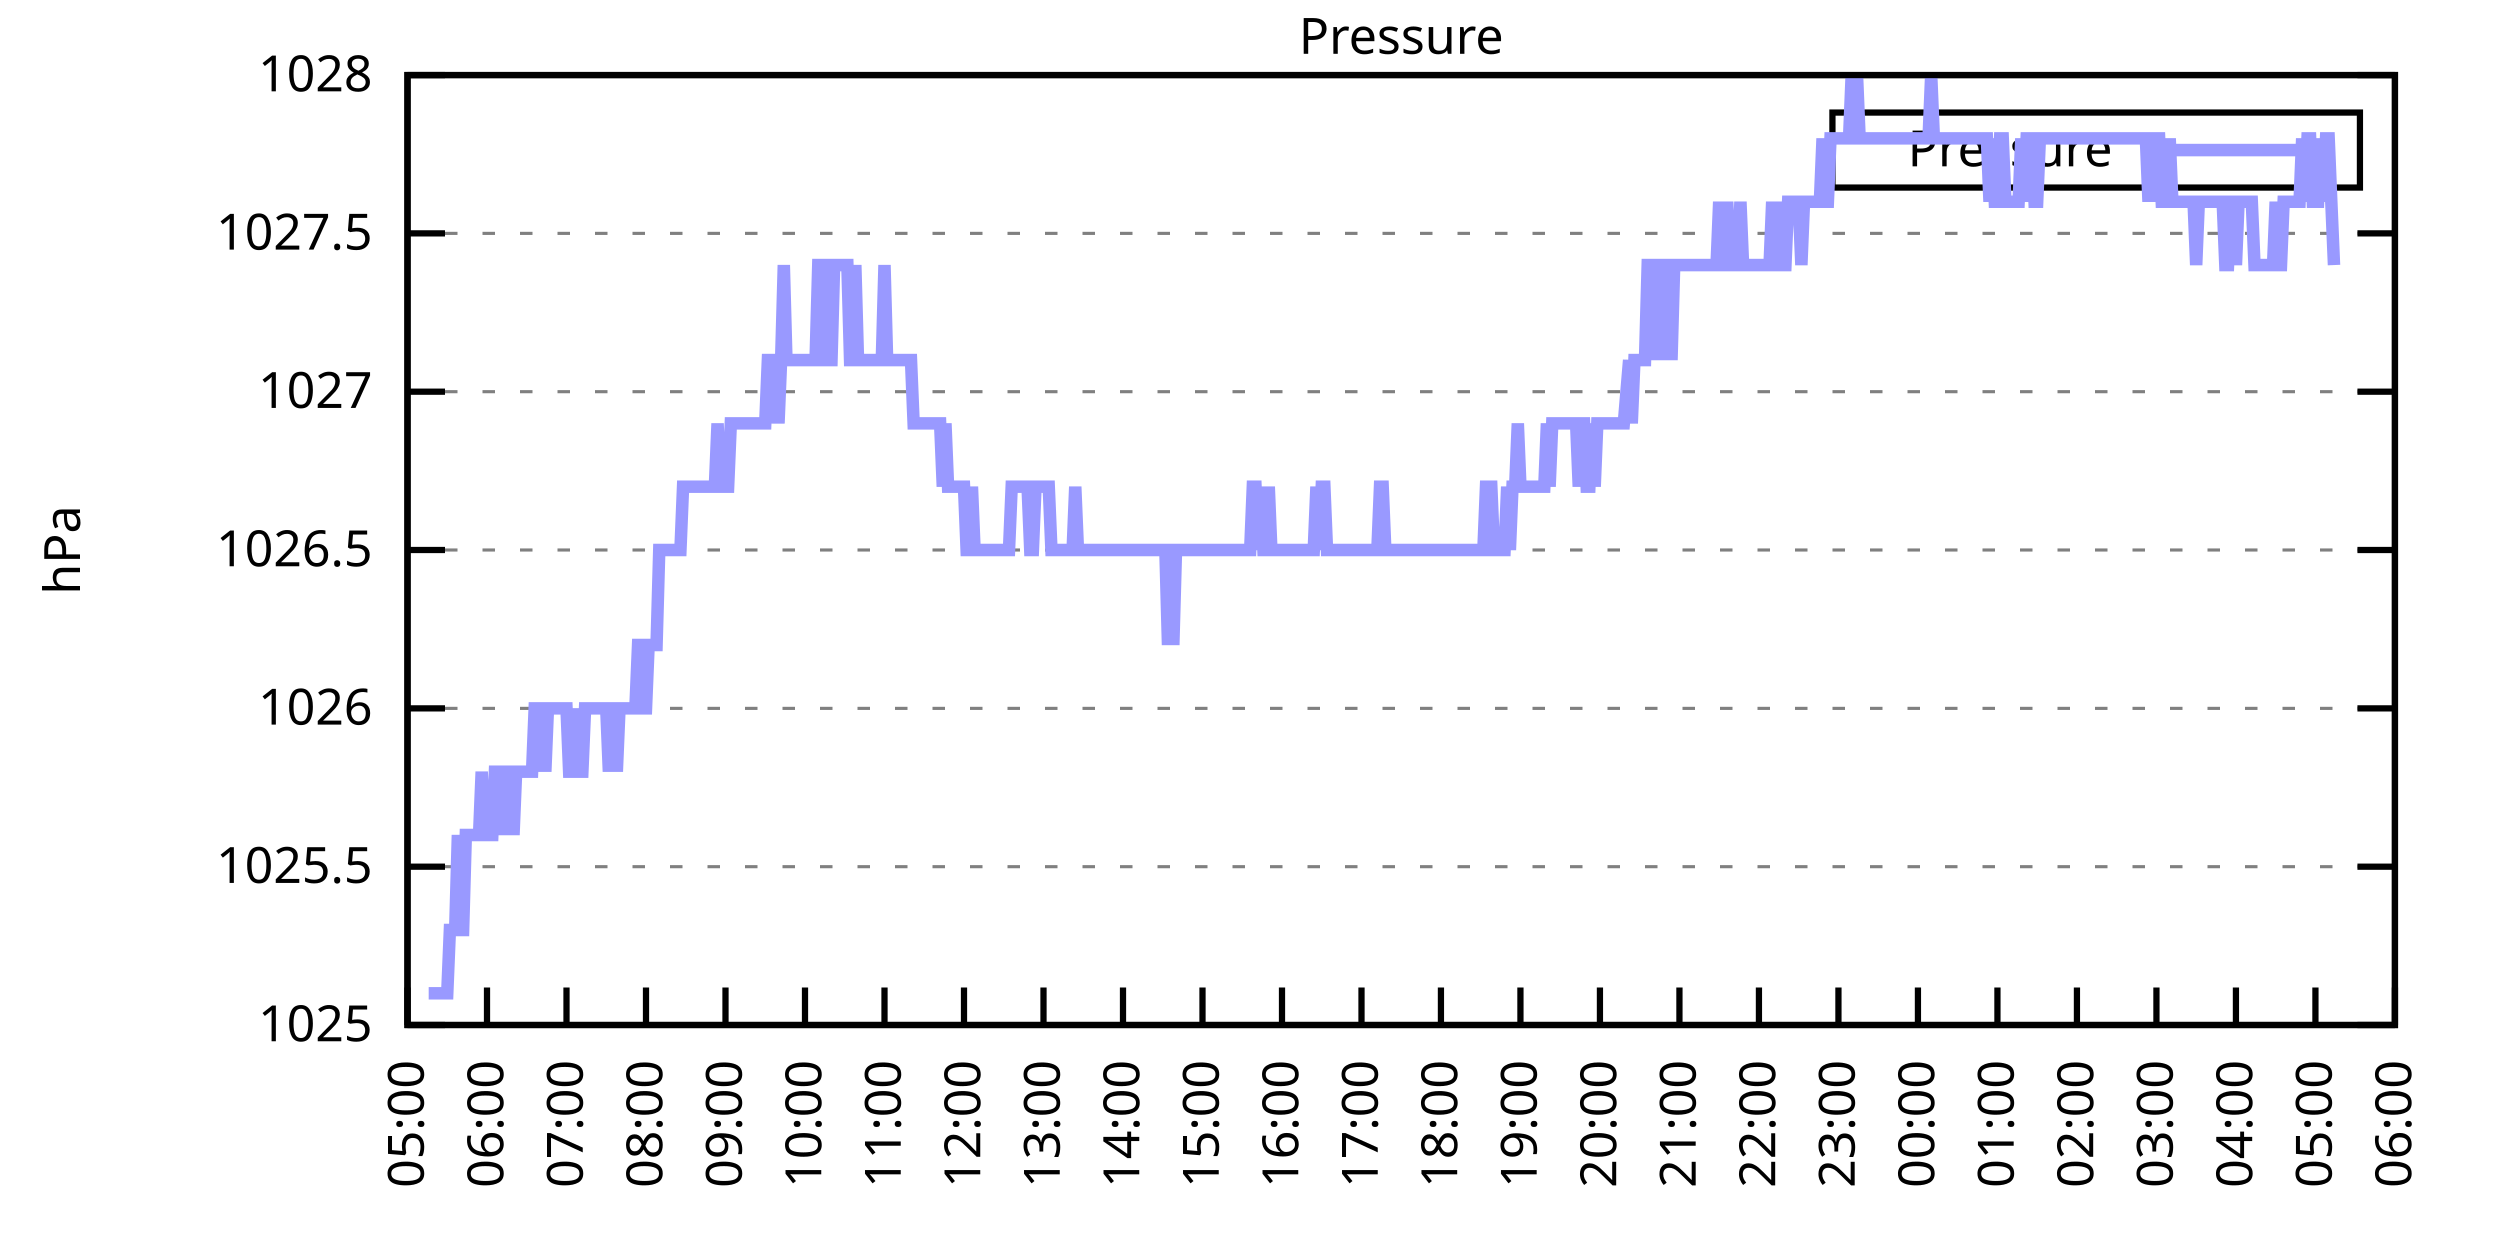
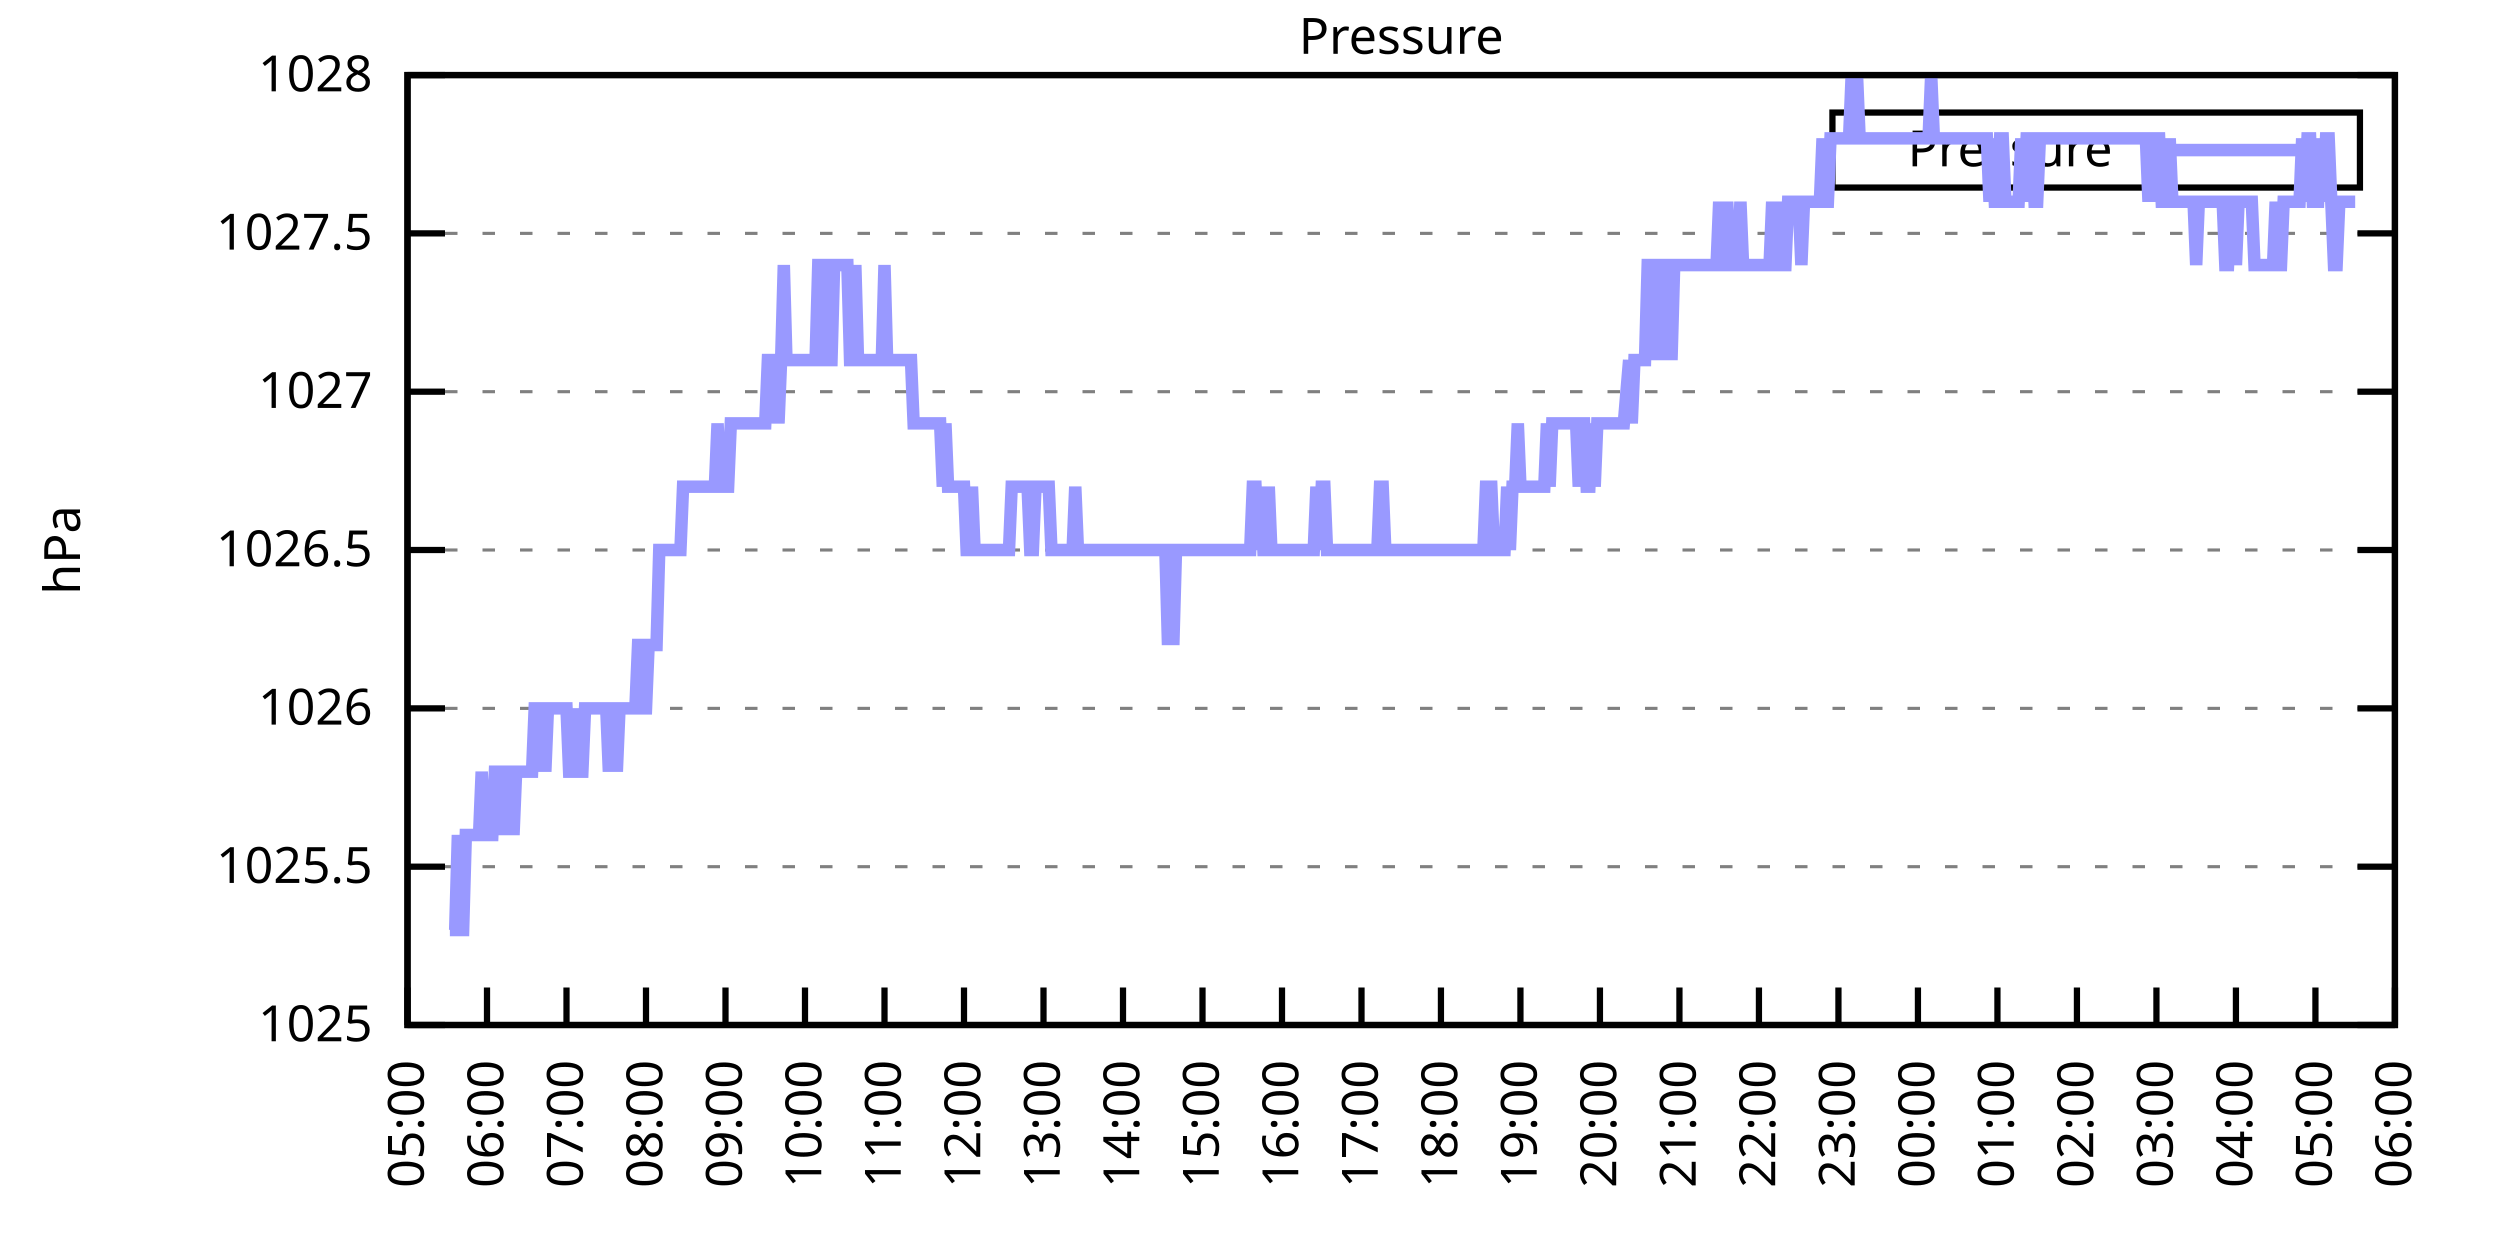
<svg xmlns="http://www.w3.org/2000/svg" xmlns:xlink="http://www.w3.org/1999/xlink" width="400" height="200" viewBox="0 0 400 200">
  <g id="gnuplot_canvas">
    <rect x="0" y="0" width="400" height="200" fill="none" />
    <defs>
      <circle id="gpDot" r="0.5" stroke-width="0.5" stroke="currentColor" />
      <path id="gpPt0" stroke-width="0.333" stroke="currentColor" d="M-1,0 h2 M0,-1 v2" />
      <path id="gpPt1" stroke-width="0.333" stroke="currentColor" d="M-1,-1 L1,1 M1,-1 L-1,1" />
      <path id="gpPt2" stroke-width="0.333" stroke="currentColor" d="M-1,0 L1,0 M0,-1 L0,1 M-1,-1 L1,1 M-1,1 L1,-1" />
      <rect id="gpPt3" stroke-width="0.333" stroke="currentColor" x="-1" y="-1" width="2" height="2" />
      <rect id="gpPt4" stroke-width="0.333" stroke="currentColor" fill="currentColor" x="-1" y="-1" width="2" height="2" />
      <circle id="gpPt5" stroke-width="0.333" stroke="currentColor" cx="0" cy="0" r="1" />
      <use xlink:href="#gpPt5" id="gpPt6" fill="currentColor" stroke="none" />
      <path id="gpPt7" stroke-width="0.333" stroke="currentColor" d="M0,-1.33 L-1.33,0.67 L1.33,0.67 z" />
      <use xlink:href="#gpPt7" id="gpPt8" fill="currentColor" stroke="none" />
      <use xlink:href="#gpPt7" id="gpPt9" stroke="currentColor" transform="rotate(180)" />
      <use xlink:href="#gpPt9" id="gpPt10" fill="currentColor" stroke="none" />
      <use xlink:href="#gpPt3" id="gpPt11" stroke="currentColor" transform="rotate(45)" />
      <use xlink:href="#gpPt11" id="gpPt12" fill="currentColor" stroke="none" />
      <path id="gpPt13" stroke-width="0.333" stroke="currentColor" d="M0,1.330 L1.265,0.411 L0.782,-1.067 L-0.782,-1.076 L-1.265,0.411 z" />
      <use xlink:href="#gpPt13" id="gpPt14" fill="currentColor" stroke="none" />
      <filter id="textbox" filterUnits="objectBoundingBox" x="0" y="0" height="1" width="1">
        <feFlood flood-color="white" flood-opacity="1" result="bgnd" />
        <feComposite in="SourceGraphic" in2="bgnd" operator="atop" />
      </filter>
      <filter id="greybox" filterUnits="objectBoundingBox" x="0" y="0" height="1" width="1">
        <feFlood flood-color="lightgrey" flood-opacity="1" result="grey" />
        <feComposite in="SourceGraphic" in2="grey" operator="atop" />
      </filter>
    </defs>
    <g fill="none" color="white" stroke="currentColor" stroke-width="1.00" stroke-linecap="butt" stroke-linejoin="miter">
</g>
    <g fill="none" color="black" stroke="currentColor" stroke-width="1.00" stroke-linecap="butt" stroke-linejoin="miter">
      <g stroke="none" shape-rendering="crispEdges">
        <polygon fill="rgb(255, 255, 255)" points="65.20,164.00 383.18,164.00 383.18,12.02 65.20,12.02 " />
      </g>
    </g>
    <g fill="none" color="black" stroke="currentColor" stroke-width="1.00" stroke-linecap="butt" stroke-linejoin="miter">
</g>
    <g fill="none" color="black" stroke="black" stroke-width="0.50" stroke-linecap="butt" stroke-linejoin="miter">
</g>
    <g fill="none" color="gray" stroke="currentColor" stroke-width="0.50" stroke-linecap="butt" stroke-linejoin="miter">
      <path stroke="gray" stroke-dasharray="2,4" class="gridline" d="M65.20,164.00 L383.19,164.00  " />
    </g>
    <g fill="none" color="gray" stroke="gray" stroke-width="1.00" stroke-linecap="butt" stroke-linejoin="miter">
</g>
    <g fill="none" color="black" stroke="currentColor" stroke-width="1.00" stroke-linecap="butt" stroke-linejoin="miter">
      <path stroke="black" d="M65.20,164.00 L71.20,164.00 M383.19,164.00 L377.19,164.00  " />
      <g transform="translate(59.60,166.60)" stroke="none" fill="black" font-family="Sans" font-size="8.00" text-anchor="end">
        <text>
          <tspan font-family="Sans"> 1025</tspan>
        </text>
      </g>
    </g>
    <g fill="none" color="black" stroke="currentColor" stroke-width="1.00" stroke-linecap="butt" stroke-linejoin="miter">
</g>
    <g fill="none" color="black" stroke="black" stroke-width="0.50" stroke-linecap="butt" stroke-linejoin="miter">
</g>
    <g fill="none" color="gray" stroke="currentColor" stroke-width="0.50" stroke-linecap="butt" stroke-linejoin="miter">
      <path stroke="gray" stroke-dasharray="2,4" class="gridline" d="M65.20,138.67 L383.19,138.67  " />
    </g>
    <g fill="none" color="gray" stroke="gray" stroke-width="1.00" stroke-linecap="butt" stroke-linejoin="miter">
</g>
    <g fill="none" color="black" stroke="currentColor" stroke-width="1.00" stroke-linecap="butt" stroke-linejoin="miter">
      <path stroke="black" d="M65.20,138.67 L71.20,138.67 M383.19,138.67 L377.19,138.67  " />
      <g transform="translate(59.60,141.27)" stroke="none" fill="black" font-family="Sans" font-size="8.00" text-anchor="end">
        <text>
          <tspan font-family="Sans"> 1025.5</tspan>
        </text>
      </g>
    </g>
    <g fill="none" color="black" stroke="currentColor" stroke-width="1.00" stroke-linecap="butt" stroke-linejoin="miter">
</g>
    <g fill="none" color="black" stroke="black" stroke-width="0.50" stroke-linecap="butt" stroke-linejoin="miter">
</g>
    <g fill="none" color="gray" stroke="currentColor" stroke-width="0.50" stroke-linecap="butt" stroke-linejoin="miter">
      <path stroke="gray" stroke-dasharray="2,4" class="gridline" d="M65.20,113.34 L383.19,113.34  " />
    </g>
    <g fill="none" color="gray" stroke="gray" stroke-width="1.00" stroke-linecap="butt" stroke-linejoin="miter">
</g>
    <g fill="none" color="black" stroke="currentColor" stroke-width="1.00" stroke-linecap="butt" stroke-linejoin="miter">
      <path stroke="black" d="M65.20,113.34 L71.20,113.34 M383.19,113.34 L377.19,113.34  " />
      <g transform="translate(59.60,115.94)" stroke="none" fill="black" font-family="Sans" font-size="8.00" text-anchor="end">
        <text>
          <tspan font-family="Sans"> 1026</tspan>
        </text>
      </g>
    </g>
    <g fill="none" color="black" stroke="currentColor" stroke-width="1.00" stroke-linecap="butt" stroke-linejoin="miter">
</g>
    <g fill="none" color="black" stroke="black" stroke-width="0.50" stroke-linecap="butt" stroke-linejoin="miter">
</g>
    <g fill="none" color="gray" stroke="currentColor" stroke-width="0.50" stroke-linecap="butt" stroke-linejoin="miter">
      <path stroke="gray" stroke-dasharray="2,4" class="gridline" d="M65.20,88.00 L383.19,88.00  " />
    </g>
    <g fill="none" color="gray" stroke="gray" stroke-width="1.00" stroke-linecap="butt" stroke-linejoin="miter">
</g>
    <g fill="none" color="black" stroke="currentColor" stroke-width="1.00" stroke-linecap="butt" stroke-linejoin="miter">
      <path stroke="black" d="M65.20,88.00 L71.20,88.00 M383.19,88.00 L377.19,88.00  " />
      <g transform="translate(59.60,90.60)" stroke="none" fill="black" font-family="Sans" font-size="8.00" text-anchor="end">
        <text>
          <tspan font-family="Sans"> 1026.5</tspan>
        </text>
      </g>
    </g>
    <g fill="none" color="black" stroke="currentColor" stroke-width="1.00" stroke-linecap="butt" stroke-linejoin="miter">
</g>
    <g fill="none" color="black" stroke="black" stroke-width="0.50" stroke-linecap="butt" stroke-linejoin="miter">
</g>
    <g fill="none" color="gray" stroke="currentColor" stroke-width="0.50" stroke-linecap="butt" stroke-linejoin="miter">
      <path stroke="gray" stroke-dasharray="2,4" class="gridline" d="M65.20,62.67 L383.19,62.67  " />
    </g>
    <g fill="none" color="gray" stroke="gray" stroke-width="1.00" stroke-linecap="butt" stroke-linejoin="miter">
</g>
    <g fill="none" color="black" stroke="currentColor" stroke-width="1.00" stroke-linecap="butt" stroke-linejoin="miter">
      <path stroke="black" d="M65.20,62.67 L71.20,62.67 M383.19,62.67 L377.19,62.67  " />
      <g transform="translate(59.60,65.27)" stroke="none" fill="black" font-family="Sans" font-size="8.00" text-anchor="end">
        <text>
          <tspan font-family="Sans"> 1027</tspan>
        </text>
      </g>
    </g>
    <g fill="none" color="black" stroke="currentColor" stroke-width="1.00" stroke-linecap="butt" stroke-linejoin="miter">
</g>
    <g fill="none" color="black" stroke="black" stroke-width="0.50" stroke-linecap="butt" stroke-linejoin="miter">
</g>
    <g fill="none" color="gray" stroke="currentColor" stroke-width="0.50" stroke-linecap="butt" stroke-linejoin="miter">
      <path stroke="gray" stroke-dasharray="2,4" class="gridline" d="M65.20,37.34 L383.19,37.34  " />
    </g>
    <g fill="none" color="gray" stroke="gray" stroke-width="1.00" stroke-linecap="butt" stroke-linejoin="miter">
</g>
    <g fill="none" color="black" stroke="currentColor" stroke-width="1.00" stroke-linecap="butt" stroke-linejoin="miter">
      <path stroke="black" d="M65.20,37.34 L71.20,37.34 M383.19,37.34 L377.19,37.34  " />
      <g transform="translate(59.60,39.94)" stroke="none" fill="black" font-family="Sans" font-size="8.00" text-anchor="end">
        <text>
          <tspan font-family="Sans"> 1027.5</tspan>
        </text>
      </g>
    </g>
    <g fill="none" color="black" stroke="currentColor" stroke-width="1.00" stroke-linecap="butt" stroke-linejoin="miter">
</g>
    <g fill="none" color="black" stroke="black" stroke-width="0.50" stroke-linecap="butt" stroke-linejoin="miter">
</g>
    <g fill="none" color="gray" stroke="currentColor" stroke-width="0.50" stroke-linecap="butt" stroke-linejoin="miter">
      <path stroke="gray" stroke-dasharray="2,4" class="gridline" d="M65.20,12.01 L383.19,12.01  " />
    </g>
    <g fill="none" color="gray" stroke="gray" stroke-width="1.00" stroke-linecap="butt" stroke-linejoin="miter">
</g>
    <g fill="none" color="black" stroke="currentColor" stroke-width="1.00" stroke-linecap="butt" stroke-linejoin="miter">
      <path stroke="black" d="M65.20,12.01 L71.20,12.01 M383.19,12.01 L377.19,12.01  " />
      <g transform="translate(59.60,14.61)" stroke="none" fill="black" font-family="Sans" font-size="8.00" text-anchor="end">
        <text>
          <tspan font-family="Sans"> 1028</tspan>
        </text>
      </g>
    </g>
    <g fill="none" color="black" stroke="currentColor" stroke-width="1.00" stroke-linecap="butt" stroke-linejoin="miter">
      <path stroke="black" d="M65.20,164.00 L65.20,158.00  " />
      <g transform="translate(67.80,169.60) rotate(270.00)" stroke="none" fill="black" font-family="Sans" font-size="8.00" text-anchor="end">
        <text>
          <tspan font-family="Sans">05:00</tspan>
        </text>
      </g>
    </g>
    <g fill="none" color="black" stroke="currentColor" stroke-width="1.00" stroke-linecap="butt" stroke-linejoin="miter">
      <path stroke="black" d="M77.92,164.00 L77.92,158.00  " />
      <g transform="translate(80.52,169.60) rotate(270.00)" stroke="none" fill="black" font-family="Sans" font-size="8.00" text-anchor="end">
        <text>
          <tspan font-family="Sans">06:00</tspan>
        </text>
      </g>
    </g>
    <g fill="none" color="black" stroke="currentColor" stroke-width="1.00" stroke-linecap="butt" stroke-linejoin="miter">
      <path stroke="black" d="M90.64,164.00 L90.64,158.00  " />
      <g transform="translate(93.24,169.60) rotate(270.00)" stroke="none" fill="black" font-family="Sans" font-size="8.00" text-anchor="end">
        <text>
          <tspan font-family="Sans">07:00</tspan>
        </text>
      </g>
    </g>
    <g fill="none" color="black" stroke="currentColor" stroke-width="1.00" stroke-linecap="butt" stroke-linejoin="miter">
      <path stroke="black" d="M103.36,164.00 L103.36,158.00  " />
      <g transform="translate(105.96,169.60) rotate(270.00)" stroke="none" fill="black" font-family="Sans" font-size="8.00" text-anchor="end">
        <text>
          <tspan font-family="Sans">08:00</tspan>
        </text>
      </g>
    </g>
    <g fill="none" color="black" stroke="currentColor" stroke-width="1.00" stroke-linecap="butt" stroke-linejoin="miter">
      <path stroke="black" d="M116.08,164.00 L116.08,158.00  " />
      <g transform="translate(118.68,169.60) rotate(270.00)" stroke="none" fill="black" font-family="Sans" font-size="8.00" text-anchor="end">
        <text>
          <tspan font-family="Sans">09:00</tspan>
        </text>
      </g>
    </g>
    <g fill="none" color="black" stroke="currentColor" stroke-width="1.00" stroke-linecap="butt" stroke-linejoin="miter">
      <path stroke="black" d="M128.80,164.00 L128.80,158.00  " />
      <g transform="translate(131.40,169.60) rotate(270.00)" stroke="none" fill="black" font-family="Sans" font-size="8.00" text-anchor="end">
        <text>
          <tspan font-family="Sans">10:00</tspan>
        </text>
      </g>
    </g>
    <g fill="none" color="black" stroke="currentColor" stroke-width="1.00" stroke-linecap="butt" stroke-linejoin="miter">
      <path stroke="black" d="M141.52,164.00 L141.52,158.00  " />
      <g transform="translate(144.12,169.60) rotate(270.00)" stroke="none" fill="black" font-family="Sans" font-size="8.00" text-anchor="end">
        <text>
          <tspan font-family="Sans">11:00</tspan>
        </text>
      </g>
    </g>
    <g fill="none" color="black" stroke="currentColor" stroke-width="1.00" stroke-linecap="butt" stroke-linejoin="miter">
      <path stroke="black" d="M154.24,164.00 L154.24,158.00  " />
      <g transform="translate(156.84,169.60) rotate(270.00)" stroke="none" fill="black" font-family="Sans" font-size="8.00" text-anchor="end">
        <text>
          <tspan font-family="Sans">12:00</tspan>
        </text>
      </g>
    </g>
    <g fill="none" color="black" stroke="currentColor" stroke-width="1.00" stroke-linecap="butt" stroke-linejoin="miter">
      <path stroke="black" d="M166.96,164.00 L166.96,158.00  " />
      <g transform="translate(169.56,169.60) rotate(270.00)" stroke="none" fill="black" font-family="Sans" font-size="8.00" text-anchor="end">
        <text>
          <tspan font-family="Sans">13:00</tspan>
        </text>
      </g>
    </g>
    <g fill="none" color="black" stroke="currentColor" stroke-width="1.00" stroke-linecap="butt" stroke-linejoin="miter">
      <path stroke="black" d="M179.68,164.00 L179.68,158.00  " />
      <g transform="translate(182.28,169.60) rotate(270.00)" stroke="none" fill="black" font-family="Sans" font-size="8.00" text-anchor="end">
        <text>
          <tspan font-family="Sans">14:00</tspan>
        </text>
      </g>
    </g>
    <g fill="none" color="black" stroke="currentColor" stroke-width="1.00" stroke-linecap="butt" stroke-linejoin="miter">
      <path stroke="black" d="M192.40,164.00 L192.40,158.00  " />
      <g transform="translate(195.00,169.60) rotate(270.00)" stroke="none" fill="black" font-family="Sans" font-size="8.00" text-anchor="end">
        <text>
          <tspan font-family="Sans">15:00</tspan>
        </text>
      </g>
    </g>
    <g fill="none" color="black" stroke="currentColor" stroke-width="1.00" stroke-linecap="butt" stroke-linejoin="miter">
      <path stroke="black" d="M205.12,164.00 L205.12,158.00  " />
      <g transform="translate(207.72,169.60) rotate(270.00)" stroke="none" fill="black" font-family="Sans" font-size="8.00" text-anchor="end">
        <text>
          <tspan font-family="Sans">16:00</tspan>
        </text>
      </g>
    </g>
    <g fill="none" color="black" stroke="currentColor" stroke-width="1.00" stroke-linecap="butt" stroke-linejoin="miter">
      <path stroke="black" d="M217.84,164.00 L217.84,158.00  " />
      <g transform="translate(220.44,169.60) rotate(270.00)" stroke="none" fill="black" font-family="Sans" font-size="8.00" text-anchor="end">
        <text>
          <tspan font-family="Sans">17:00</tspan>
        </text>
      </g>
    </g>
    <g fill="none" color="black" stroke="currentColor" stroke-width="1.00" stroke-linecap="butt" stroke-linejoin="miter">
      <path stroke="black" d="M230.55,164.00 L230.55,158.00  " />
      <g transform="translate(233.15,169.60) rotate(270.00)" stroke="none" fill="black" font-family="Sans" font-size="8.00" text-anchor="end">
        <text>
          <tspan font-family="Sans">18:00</tspan>
        </text>
      </g>
    </g>
    <g fill="none" color="black" stroke="currentColor" stroke-width="1.00" stroke-linecap="butt" stroke-linejoin="miter">
      <path stroke="black" d="M243.27,164.00 L243.27,158.00  " />
      <g transform="translate(245.87,169.60) rotate(270.00)" stroke="none" fill="black" font-family="Sans" font-size="8.00" text-anchor="end">
        <text>
          <tspan font-family="Sans">19:00</tspan>
        </text>
      </g>
    </g>
    <g fill="none" color="black" stroke="currentColor" stroke-width="1.00" stroke-linecap="butt" stroke-linejoin="miter">
      <path stroke="black" d="M255.99,164.00 L255.99,158.00  " />
      <g transform="translate(258.59,169.60) rotate(270.00)" stroke="none" fill="black" font-family="Sans" font-size="8.00" text-anchor="end">
        <text>
          <tspan font-family="Sans">20:00</tspan>
        </text>
      </g>
    </g>
    <g fill="none" color="black" stroke="currentColor" stroke-width="1.00" stroke-linecap="butt" stroke-linejoin="miter">
      <path stroke="black" d="M268.71,164.00 L268.71,158.00  " />
      <g transform="translate(271.31,169.60) rotate(270.00)" stroke="none" fill="black" font-family="Sans" font-size="8.00" text-anchor="end">
        <text>
          <tspan font-family="Sans">21:00</tspan>
        </text>
      </g>
    </g>
    <g fill="none" color="black" stroke="currentColor" stroke-width="1.00" stroke-linecap="butt" stroke-linejoin="miter">
      <path stroke="black" d="M281.43,164.00 L281.43,158.00  " />
      <g transform="translate(284.03,169.60) rotate(270.00)" stroke="none" fill="black" font-family="Sans" font-size="8.00" text-anchor="end">
        <text>
          <tspan font-family="Sans">22:00</tspan>
        </text>
      </g>
    </g>
    <g fill="none" color="black" stroke="currentColor" stroke-width="1.00" stroke-linecap="butt" stroke-linejoin="miter">
      <path stroke="black" d="M294.15,164.00 L294.15,158.00  " />
      <g transform="translate(296.75,169.60) rotate(270.00)" stroke="none" fill="black" font-family="Sans" font-size="8.00" text-anchor="end">
        <text>
          <tspan font-family="Sans">23:00</tspan>
        </text>
      </g>
    </g>
    <g fill="none" color="black" stroke="currentColor" stroke-width="1.00" stroke-linecap="butt" stroke-linejoin="miter">
      <path stroke="black" d="M306.87,164.00 L306.87,158.00  " />
      <g transform="translate(309.47,169.60) rotate(270.00)" stroke="none" fill="black" font-family="Sans" font-size="8.00" text-anchor="end">
        <text>
          <tspan font-family="Sans">00:00</tspan>
        </text>
      </g>
    </g>
    <g fill="none" color="black" stroke="currentColor" stroke-width="1.00" stroke-linecap="butt" stroke-linejoin="miter">
      <path stroke="black" d="M319.59,164.00 L319.59,158.00  " />
      <g transform="translate(322.19,169.60) rotate(270.00)" stroke="none" fill="black" font-family="Sans" font-size="8.00" text-anchor="end">
        <text>
          <tspan font-family="Sans">01:00</tspan>
        </text>
      </g>
    </g>
    <g fill="none" color="black" stroke="currentColor" stroke-width="1.00" stroke-linecap="butt" stroke-linejoin="miter">
      <path stroke="black" d="M332.31,164.00 L332.31,158.00  " />
      <g transform="translate(334.91,169.60) rotate(270.00)" stroke="none" fill="black" font-family="Sans" font-size="8.00" text-anchor="end">
        <text>
          <tspan font-family="Sans">02:00</tspan>
        </text>
      </g>
    </g>
    <g fill="none" color="black" stroke="currentColor" stroke-width="1.00" stroke-linecap="butt" stroke-linejoin="miter">
      <path stroke="black" d="M345.03,164.00 L345.03,158.00  " />
      <g transform="translate(347.63,169.60) rotate(270.00)" stroke="none" fill="black" font-family="Sans" font-size="8.00" text-anchor="end">
        <text>
          <tspan font-family="Sans">03:00</tspan>
        </text>
      </g>
    </g>
    <g fill="none" color="black" stroke="currentColor" stroke-width="1.00" stroke-linecap="butt" stroke-linejoin="miter">
      <path stroke="black" d="M357.75,164.00 L357.75,158.00  " />
      <g transform="translate(360.35,169.60) rotate(270.00)" stroke="none" fill="black" font-family="Sans" font-size="8.00" text-anchor="end">
        <text>
          <tspan font-family="Sans">04:00</tspan>
        </text>
      </g>
    </g>
    <g fill="none" color="black" stroke="currentColor" stroke-width="1.00" stroke-linecap="butt" stroke-linejoin="miter">
      <path stroke="black" d="M370.47,164.00 L370.47,158.00  " />
      <g transform="translate(373.07,169.60) rotate(270.00)" stroke="none" fill="black" font-family="Sans" font-size="8.00" text-anchor="end">
        <text>
          <tspan font-family="Sans">05:00</tspan>
        </text>
      </g>
    </g>
    <g fill="none" color="black" stroke="currentColor" stroke-width="1.00" stroke-linecap="butt" stroke-linejoin="miter">
      <path stroke="black" d="M383.19,164.00 L383.19,158.00  " />
      <g transform="translate(385.79,169.60) rotate(270.00)" stroke="none" fill="black" font-family="Sans" font-size="8.00" text-anchor="end">
        <text>
          <tspan font-family="Sans">06:00</tspan>
        </text>
      </g>
    </g>
    <g fill="none" color="black" stroke="currentColor" stroke-width="1.00" stroke-linecap="butt" stroke-linejoin="miter">
</g>
    <g fill="none" color="black" stroke="currentColor" stroke-width="1.00" stroke-linecap="butt" stroke-linejoin="miter">
      <path stroke="black" d="M65.20,12.01 L65.20,164.00 L383.19,164.00 L383.19,12.01 L65.20,12.01 Z  " />
    </g>
    <g fill="none" color="black" stroke="currentColor" stroke-width="1.00" stroke-linecap="butt" stroke-linejoin="miter">
</g>
    <g fill="none" color="black" stroke="currentColor" stroke-width="1.00" stroke-linecap="butt" stroke-linejoin="miter">
      <path stroke="black" d="M293.19,30.01 L293.19,18.01 L377.59,18.01 L377.59,30.01 L293.19,30.01 Z  " />
    </g>
    <g id="Pressure_plot_1">
      <g fill="none" color="white" stroke="black" stroke-width="2.00" stroke-linecap="butt" stroke-linejoin="miter">
</g>
      <g fill="none" color="black" stroke="currentColor" stroke-width="2.00" stroke-linecap="butt" stroke-linejoin="miter">
        <g transform="translate(337.99,26.61)" stroke="none" fill="black" font-family="Sans" font-size="8.00" text-anchor="end">
          <text>
            <tspan font-family="Sans">Pressure</tspan>
          </text>
        </g>
      </g>
      <g fill="none" color="black" stroke="currentColor" stroke-width="2.00" stroke-linecap="butt" stroke-linejoin="miter">
-         <path stroke="rgb(153, 153, 255)" d="M343.59,24.01 L371.99,24.01 M68.59,158.93 L69.02,158.93 L69.44,158.93 L69.86,158.93 L70.29,158.93 L70.71,158.93   L71.14,158.93 L71.56,158.93 L71.98,148.80 L72.41,148.80 L72.83,148.80 L73.26,133.60 L73.68,148.80 L74.10,148.80   L74.53,133.60 L74.95,133.60 L75.38,133.60 L75.80,133.60 L76.22,133.60 L76.65,133.60 L77.07,123.47 L77.50,133.60   L77.92,133.60 L78.34,133.60 L78.77,133.60 L79.19,123.47 L79.62,123.47 L80.04,123.47 L80.46,133.60 L80.89,123.47   L81.31,123.47 L81.74,123.47 L82.16,133.60 L82.58,123.47 L83.01,123.47 L83.43,123.47 L83.86,123.47 L84.28,123.47   L84.70,123.47 L85.13,123.47 L85.55,113.34 L85.98,113.34 L86.40,123.47 L86.82,113.34 L87.25,123.47 L87.67,113.34   L88.10,113.34 L88.52,113.34 L88.94,113.34 L89.37,113.34 L89.79,113.34 L90.22,113.34 L90.64,113.34 L91.06,123.47   L91.49,123.47 L91.91,113.34 L92.34,123.47 L92.76,123.47 L93.18,123.47 L93.61,113.34 L94.03,113.34 L94.46,113.34   L94.88,113.34 L95.30,113.34 L95.73,113.34 L96.15,113.34 L96.58,113.34 L97.00,113.34 L97.42,123.47 L97.85,113.34   L98.27,113.34 L98.69,123.47 L99.12,113.34 L99.54,113.34 L99.97,113.34 L100.39,113.34 L100.81,113.34 L101.24,113.34   L101.66,113.34 L102.09,103.20 L102.51,103.20 L102.93,113.34 L103.36,113.34 L103.78,103.20 L104.21,103.20 L104.63,103.20   L105.05,103.20 L105.48,88.00 L105.90,88.00 L106.33,88.00 L106.75,88.00 L107.17,88.00 L107.60,88.00 L108.02,88.00   L108.45,88.00 L108.87,88.00 L109.29,77.87 L109.72,77.87 L110.14,77.87 L110.57,77.87 L110.99,77.87 L111.41,77.87   L111.84,77.87 L112.26,77.87 L112.69,77.87 L113.11,77.87 L113.53,77.87 L113.96,77.87 L114.38,77.87 L114.81,67.74   L115.23,77.87 L115.65,77.87 L116.08,77.87 L116.50,77.87 L116.93,67.74 L117.35,67.74 L117.77,67.74 L118.20,67.74   L118.62,67.74 L119.05,67.74 L119.47,67.74 L119.89,67.74 L120.32,67.74 L120.74,67.74 L121.17,67.74 L121.59,67.74   L122.01,67.74 L122.44,67.74 L122.86,57.61 L123.29,57.61 L123.71,67.74 L124.13,57.61 L124.56,67.74 L124.98,57.61   L125.41,42.41 L125.83,57.61 L126.25,57.61 L126.68,57.61 L127.10,57.61 L127.53,57.61 L127.95,57.61 L128.37,57.61   L128.80,57.61 L129.22,57.61 L129.65,57.61 L130.07,57.61 L130.49,57.61 L130.92,42.41 L131.34,42.41 L131.77,42.41   L132.19,57.61 L132.61,57.61 L133.04,57.61 L133.46,42.41 L133.89,42.41 L134.31,42.41 L134.73,42.41 L135.16,42.41   L135.58,42.41 L136.01,57.61 L136.43,57.61 L136.85,42.41 L137.28,57.61 L137.70,57.61 L138.13,57.61 L138.55,57.61   L138.97,57.61 L139.40,57.61 L139.82,57.61 L140.25,57.61 L140.67,57.61 L141.09,57.61 L141.52,42.41 L141.94,57.61   L142.37,57.61 L142.79,57.61 L143.21,57.61 L143.64,57.61 L144.06,57.61 L144.49,57.61 L144.91,57.61 L145.33,57.61   L145.76,57.61 L146.18,67.74 L146.61,67.74 L147.03,67.74 L147.45,67.74 L147.88,67.74 L148.30,67.74 L148.73,67.74   L149.15,67.74 L149.57,67.74 L150.00,67.74 L150.42,67.74 L150.85,77.87 L151.27,67.74 L151.69,77.87 L152.12,77.87   L152.54,77.87 L152.97,77.87 L153.39,77.87 L153.81,77.87 L154.24,77.87 L154.66,88.00 L155.09,88.00 L155.51,77.87   L155.93,88.00 L156.36,88.00 L156.78,88.00 L157.21,88.00 L157.63,88.00 L158.05,88.00 L158.48,88.00 L158.90,88.00   L159.33,88.00 L159.75,88.00 L160.17,88.00 L160.60,88.00 L161.02,88.00 L161.44,88.00 L161.87,77.87 L162.29,77.87   L162.72,77.87 L163.14,77.87 L163.56,77.87 L163.99,77.87 L164.41,77.87 L164.84,88.00 L165.26,88.00 L165.68,77.87   L166.11,77.87 L166.53,77.87 L166.96,77.87 L167.38,77.87 L167.80,77.87 L168.23,88.00 L168.65,88.00 L169.08,88.00   L169.50,88.00 L169.92,88.00 L170.35,88.00 L170.77,88.00 L171.20,88.00 L171.62,88.00 L172.04,77.87 L172.47,88.00   L172.89,88.00 L173.32,88.00 L173.74,88.00 L174.16,88.00 L174.59,88.00 L175.01,88.00 L175.44,88.00 L175.86,88.00   L176.28,88.00 L176.71,88.00 L177.13,88.00 L177.56,88.00 L177.98,88.00 L178.40,88.00 L178.83,88.00 L179.25,88.00   L179.68,88.00 L180.10,88.00 L180.52,88.00 L180.95,88.00 L181.37,88.00 L181.80,88.00 L182.22,88.00 L182.64,88.00   L183.07,88.00 L183.49,88.00 L183.92,88.00 L184.34,88.00 L184.76,88.00 L185.19,88.00 L185.61,88.00 L186.04,88.00   L186.46,88.00 L186.88,103.20 L187.31,88.00 L187.73,103.20 L188.16,88.00 L188.58,88.00 L189.00,88.00 L189.43,88.00   L189.85,88.00 L190.28,88.00 L190.70,88.00 L191.12,88.00 L191.55,88.00 L191.97,88.00 L192.40,88.00 L192.82,88.00   L193.24,88.00 L193.67,88.00 L194.09,88.00 L194.52,88.00 L194.94,88.00 L195.36,88.00 L195.79,88.00 L196.21,88.00   L196.64,88.00 L197.06,88.00 L197.48,88.00 L197.91,88.00 L198.33,88.00 L198.76,88.00 L199.18,88.00 L199.60,88.00   L200.03,88.00 L200.45,77.87 L200.88,77.87 L201.30,88.00 L201.72,77.87 L202.15,88.00 L202.57,88.00 L203.00,77.87   L203.42,88.00 L203.84,88.00 L204.27,88.00 L204.69,88.00 L205.12,88.00 L205.54,88.00 L205.96,88.00 L206.39,88.00   L206.81,88.00 L207.24,88.00 L207.66,88.00 L208.08,88.00 L208.51,88.00 L208.93,88.00 L209.36,88.00 L209.78,88.00   L210.20,88.00 L210.63,77.87 L211.05,88.00 L211.48,77.87 L211.90,77.87 L212.32,88.00 L212.75,88.00 L213.17,88.00   L213.60,88.00 L214.02,88.00 L214.44,88.00 L214.87,88.00 L215.29,88.00 L215.72,88.00 L216.14,88.00 L216.56,88.00   L216.99,88.00 L217.41,88.00 L217.84,88.00 L218.26,88.00 L218.68,88.00 L219.11,88.00 L219.53,88.00 L219.96,88.00   L220.38,88.00 L220.80,77.87 L221.23,77.87 L221.65,88.00 L222.08,88.00 L222.50,88.00 L222.92,88.00 L223.35,88.00   L223.77,88.00 L224.20,88.00 L224.62,88.00 L225.04,88.00 L225.47,88.00 L225.89,88.00 L226.31,88.00 L226.74,88.00   L227.16,88.00 L227.59,88.00 L228.01,88.00 L228.43,88.00 L228.86,88.00 L229.28,88.00 L229.71,88.00 L230.13,88.00   L230.55,88.00 L230.98,88.00 L231.40,88.00 L231.83,88.00 L232.25,88.00 L232.67,88.00 L233.10,88.00 L233.52,88.00   L233.95,88.00 L234.37,88.00 L234.79,88.00 L235.22,88.00 L235.64,88.00 L236.07,88.00 L236.49,88.00 L236.91,88.00   L237.34,88.00 L237.76,77.87 L238.19,77.87 L238.61,77.87 L239.03,88.00 L239.46,88.00 L239.88,88.00 L240.31,88.00   L240.73,88.00 L241.15,77.87 L241.58,88.00 L242.00,77.87 L242.43,77.87 L242.85,67.74 L243.27,77.87 L243.70,77.87   L244.12,77.87 L244.55,77.87 L244.97,77.87 L245.39,77.87 L245.82,77.87 L246.24,77.87 L246.67,77.87 L247.09,77.87   L247.51,67.74 L247.94,77.87 L248.36,67.74 L248.79,67.74 L249.21,67.74 L249.63,67.74 L250.06,67.74 L250.48,67.74   L250.91,67.74 L251.33,67.74 L251.75,67.74 L252.18,67.74 L252.60,77.87 L253.03,67.74 L253.45,67.74 L253.87,77.87   L254.30,77.87 L254.72,67.74 L255.15,77.87 L255.57,67.74 L255.99,67.74 L256.42,67.74 L256.84,67.74 L257.27,67.74   L257.69,67.74 L258.11,67.74 L258.54,67.74 L258.96,67.74 L259.39,67.74 L259.81,67.74 L260.66,57.61 L261.08,67.74   L261.51,57.61 L261.93,57.61 L262.35,57.61 L262.78,57.61 L263.20,57.61 L263.63,42.41 L264.05,42.41 L264.47,42.41   L264.90,57.61 L265.32,42.41 L265.75,42.41 L266.17,42.41 L266.59,57.61 L267.02,42.41 L267.44,57.61 L267.87,42.41   L268.29,42.41 L268.71,42.41 L269.14,42.41 L269.56,42.41 L269.99,42.41 L270.41,42.41 L270.83,42.41 L271.26,42.41   L271.68,42.41 L272.11,42.41 L272.53,42.41 L272.95,42.41 L273.38,42.41 L273.80,42.41 L274.23,42.41 L274.65,42.41   L275.07,32.28 L275.50,42.41 L275.92,42.41 L276.35,32.28 L276.77,42.41 L277.19,42.41 L277.62,42.41 L278.04,42.41   L278.47,32.28 L278.89,42.41 L279.31,42.41 L279.74,42.41 L280.16,42.41 L280.59,42.41 L281.01,42.41 L281.43,42.41   L281.86,42.41 L282.28,42.41 L282.71,42.41 L283.13,42.41 L283.55,32.28 L283.98,42.41 L284.40,32.28 L284.83,42.41   L285.25,42.41 L285.67,42.41 L286.10,32.28 L286.52,32.28 L286.95,32.28 L287.37,32.28 L287.79,32.28 L288.22,42.41   L288.64,32.28 L289.06,32.28 L289.49,32.28 L289.91,32.28 L290.34,32.28 L290.76,32.28 L291.18,32.28 L291.61,22.14   L292.03,32.28 L292.46,32.28 L292.88,22.14 L293.30,22.14 L293.73,22.14 L294.15,22.14 L294.58,22.14 L295.00,22.14   L295.42,22.14 L295.85,22.14 L296.27,12.01 L296.70,22.14 L297.12,12.01 L297.54,22.14 L297.97,22.14 L298.39,22.14   L298.82,22.14 L299.24,22.14 L299.66,22.14 L300.09,22.14 L300.51,22.14 L300.94,22.14 L301.36,22.14 L301.78,22.14   L302.21,22.14 L302.63,22.14 L303.06,22.14 L303.48,22.14 L303.90,22.14 L304.33,22.14 L304.75,22.14 L305.18,22.14   L305.60,22.14 L306.02,22.14 L306.45,22.14 L306.87,22.14 L307.30,22.14 L307.72,22.14 L308.14,22.14 L308.57,22.14   L308.99,12.01 L309.42,22.14 L309.84,22.14 L310.26,22.14 L310.69,22.14 L311.11,22.14 L311.54,22.14 L311.96,22.14   L312.38,22.14 L312.81,22.14 L313.23,22.14 L313.66,22.14 L314.08,22.14 L314.50,22.14 L314.93,22.14 L315.35,22.14   L315.78,22.14 L316.20,22.14 L316.62,22.14 L317.05,22.14 L317.47,22.14 L317.90,22.14 L318.32,32.28 L318.74,22.14   L319.17,32.28 L319.59,32.28 L320.02,22.14 L320.44,22.14 L320.86,32.28 L321.29,32.28 L321.71,32.28 L322.14,32.28   L322.56,32.28 L322.98,32.28 L323.41,22.14 L323.83,32.28 L324.26,22.14 L324.68,22.14 L325.10,22.14 L325.53,32.28   L325.95,32.28 L326.38,22.14 L326.80,22.14 L327.22,22.14 L327.65,22.14 L328.07,22.14 L328.50,22.14 L328.92,22.14   L329.34,22.14 L329.77,22.14 L330.19,22.14 L330.62,22.14 L331.04,22.14 L331.46,22.14 L331.89,22.14 L332.31,22.14   L332.74,22.14 L333.16,22.14 L333.58,22.14 L334.01,22.14 L334.43,22.14 L334.86,22.14 L335.28,22.14 L335.70,22.14   L336.13,22.14 L336.55,22.14 L336.98,22.14 L337.40,22.14 L337.82,22.14 L338.25,22.14 L338.67,22.14 L339.10,22.14   L339.52,22.14 L339.94,22.14 L340.37,22.14 L340.79,22.14 L341.22,22.14 L341.64,22.14 L342.06,22.14 L342.49,22.14   L342.91,22.14 L343.34,22.14 L343.76,32.28 L344.18,22.14 L344.61,32.28 L345.03,22.14 L345.46,22.14 L345.88,32.28   L346.30,32.28 L346.73,32.28 L347.15,22.14 L347.58,32.28 L348.00,32.28 L348.42,32.28 L348.85,32.28 L349.27,32.28   L349.70,32.28 L350.12,32.28 L350.54,32.28 L350.97,32.28 L351.39,42.41 L351.81,32.28 L352.24,32.28 L352.66,32.28   L353.09,32.28 L353.51,32.28 L353.93,32.28 L354.36,32.28 L354.78,32.28 L355.21,32.28 L355.63,32.28 L356.05,42.41   L356.48,42.41 L356.90,32.28 L357.33,32.28 L357.75,42.41 L358.17,32.28 L358.60,32.28 L359.02,32.28 L359.45,32.28   L359.87,32.28 L360.29,32.28 L360.72,42.41 L361.14,42.41 L361.57,42.41 L361.99,42.41 L362.41,42.41 L362.84,42.41   L363.26,42.41 L363.69,42.41 L364.11,32.28 L364.53,42.41 L364.96,42.41 L365.38,32.28 L365.81,32.28 L366.23,32.28   L366.65,32.28 L367.08,32.28 L367.50,32.28 L367.93,32.28 L368.35,22.14 L368.77,32.28 L369.20,22.14 L369.62,22.14   L370.05,32.28 L370.47,32.28 L370.89,32.28 L371.32,22.14 L371.74,32.28 L372.17,22.14 L372.59,22.14 L373.01,32.28   L373.44,42.41  " />
+         <path stroke="rgb(153, 153, 255)" d="M343.59,24.01 L371.99,24.01 M71.98,148.80 L72.41,148.80 L72.83,148.80 L73.26,133.60 L73.68,148.80 L74.10,148.80   L74.53,133.60 L74.95,133.60 L75.38,133.60 L75.80,133.60 L76.22,133.60 L76.65,133.60 L77.07,123.47 L77.50,133.60   L77.92,133.60 L78.34,133.60 L78.77,133.60 L79.19,123.47 L79.62,123.47 L80.04,123.47 L80.46,133.60 L80.89,123.47   L81.31,123.47 L81.74,123.47 L82.16,133.60 L82.58,123.47 L83.01,123.47 L83.43,123.47 L83.86,123.47 L84.28,123.47   L84.70,123.47 L85.13,123.47 L85.55,113.34 L85.98,113.34 L86.40,123.47 L86.82,113.34 L87.25,123.47 L87.67,113.34   L88.10,113.34 L88.52,113.34 L88.94,113.34 L89.37,113.34 L89.79,113.34 L90.22,113.34 L90.64,113.34 L91.06,123.47   L91.49,123.47 L91.91,113.34 L92.34,123.47 L92.76,123.47 L93.18,123.47 L93.61,113.34 L94.03,113.34 L94.46,113.34   L94.88,113.34 L95.30,113.34 L95.73,113.34 L96.15,113.34 L96.58,113.34 L97.00,113.34 L97.42,123.47 L97.85,113.34   L98.27,113.34 L98.69,123.47 L99.12,113.34 L99.54,113.34 L99.97,113.34 L100.39,113.34 L100.81,113.34 L101.24,113.34   L101.66,113.34 L102.09,103.20 L102.51,103.20 L102.93,113.34 L103.36,113.34 L103.78,103.20 L104.21,103.20 L104.63,103.20   L105.05,103.20 L105.48,88.00 L105.90,88.00 L106.33,88.00 L106.75,88.00 L107.17,88.00 L107.60,88.00 L108.02,88.00   L108.45,88.00 L108.87,88.00 L109.29,77.87 L109.72,77.87 L110.14,77.87 L110.57,77.87 L110.99,77.87 L111.41,77.87   L111.84,77.87 L112.26,77.87 L112.69,77.87 L113.11,77.87 L113.53,77.87 L113.96,77.87 L114.38,77.87 L114.81,67.74   L115.23,77.87 L115.65,77.87 L116.08,77.87 L116.50,77.87 L116.93,67.74 L117.35,67.74 L117.77,67.74 L118.20,67.74   L118.62,67.74 L119.05,67.74 L119.47,67.74 L119.89,67.74 L120.32,67.74 L120.74,67.74 L121.17,67.74 L121.59,67.74   L122.01,67.74 L122.44,67.74 L122.86,57.61 L123.29,57.61 L123.71,67.74 L124.13,57.61 L124.56,67.74 L124.98,57.61   L125.41,42.41 L125.83,57.61 L126.25,57.61 L126.68,57.61 L127.10,57.61 L127.53,57.61 L127.95,57.61 L128.37,57.61   L128.80,57.61 L129.22,57.61 L129.65,57.61 L130.07,57.61 L130.49,57.61 L130.92,42.41 L131.34,42.41 L131.77,42.41   L132.19,57.61 L132.61,57.61 L133.04,57.61 L133.46,42.41 L133.89,42.41 L134.31,42.41 L134.73,42.41 L135.16,42.41   L135.58,42.41 L136.01,57.61 L136.43,57.61 L136.85,42.41 L137.28,57.61 L137.70,57.61 L138.13,57.61 L138.55,57.61   L138.97,57.61 L139.40,57.61 L139.82,57.61 L140.25,57.61 L140.67,57.61 L141.09,57.61 L141.52,42.41 L141.94,57.61   L142.37,57.61 L142.79,57.61 L143.21,57.61 L143.64,57.61 L144.06,57.61 L144.49,57.61 L144.91,57.61 L145.33,57.61   L145.76,57.61 L146.18,67.74 L146.61,67.74 L147.03,67.74 L147.45,67.74 L147.88,67.74 L148.30,67.74 L148.73,67.74   L149.15,67.74 L149.57,67.74 L150.00,67.74 L150.42,67.74 L150.85,77.87 L151.27,67.74 L151.69,77.87 L152.12,77.87   L152.54,77.87 L152.97,77.87 L153.39,77.87 L153.81,77.87 L154.24,77.87 L154.66,88.00 L155.09,88.00 L155.51,77.87   L155.93,88.00 L156.36,88.00 L156.78,88.00 L157.21,88.00 L157.63,88.00 L158.05,88.00 L158.48,88.00 L158.90,88.00   L159.33,88.00 L159.75,88.00 L160.17,88.00 L160.60,88.00 L161.02,88.00 L161.44,88.00 L161.87,77.87 L162.29,77.87   L162.72,77.87 L163.14,77.87 L163.56,77.87 L163.99,77.87 L164.41,77.87 L164.84,88.00 L165.26,88.00 L165.68,77.87   L166.11,77.87 L166.53,77.87 L166.96,77.87 L167.38,77.87 L167.80,77.87 L168.23,88.00 L168.65,88.00 L169.08,88.00   L169.50,88.00 L169.92,88.00 L170.35,88.00 L170.77,88.00 L171.20,88.00 L171.62,88.00 L172.04,77.87 L172.47,88.00   L172.89,88.00 L173.32,88.00 L173.74,88.00 L174.16,88.00 L174.59,88.00 L175.01,88.00 L175.44,88.00 L175.86,88.00   L176.28,88.00 L176.71,88.00 L177.13,88.00 L177.56,88.00 L177.98,88.00 L178.40,88.00 L178.83,88.00 L179.25,88.00   L179.68,88.00 L180.10,88.00 L180.52,88.00 L180.95,88.00 L181.37,88.00 L181.80,88.00 L182.22,88.00 L182.64,88.00   L183.07,88.00 L183.49,88.00 L183.92,88.00 L184.34,88.00 L184.76,88.00 L185.19,88.00 L185.61,88.00 L186.04,88.00   L186.46,88.00 L186.88,103.20 L187.31,88.00 L187.73,103.20 L188.16,88.00 L188.58,88.00 L189.00,88.00 L189.43,88.00   L189.85,88.00 L190.28,88.00 L190.70,88.00 L191.12,88.00 L191.55,88.00 L191.97,88.00 L192.40,88.00 L192.82,88.00   L193.24,88.00 L193.67,88.00 L194.09,88.00 L194.52,88.00 L194.94,88.00 L195.36,88.00 L195.79,88.00 L196.21,88.00   L196.64,88.00 L197.06,88.00 L197.48,88.00 L197.91,88.00 L198.33,88.00 L198.76,88.00 L199.18,88.00 L199.60,88.00   L200.03,88.00 L200.45,77.87 L200.88,77.87 L201.30,88.00 L201.72,77.87 L202.15,88.00 L202.57,88.00 L203.00,77.87   L203.42,88.00 L203.84,88.00 L204.27,88.00 L204.69,88.00 L205.12,88.00 L205.54,88.00 L205.96,88.00 L206.39,88.00   L206.81,88.00 L207.24,88.00 L207.66,88.00 L208.08,88.00 L208.51,88.00 L208.93,88.00 L209.36,88.00 L209.78,88.00   L210.20,88.00 L210.63,77.87 L211.05,88.00 L211.48,77.87 L211.90,77.87 L212.32,88.00 L212.75,88.00 L213.17,88.00   L213.60,88.00 L214.02,88.00 L214.44,88.00 L214.87,88.00 L215.29,88.00 L215.72,88.00 L216.14,88.00 L216.56,88.00   L216.99,88.00 L217.41,88.00 L217.84,88.00 L218.26,88.00 L218.68,88.00 L219.11,88.00 L219.53,88.00 L219.96,88.00   L220.38,88.00 L220.80,77.87 L221.23,77.87 L221.65,88.00 L222.08,88.00 L222.50,88.00 L222.92,88.00 L223.35,88.00   L223.77,88.00 L224.20,88.00 L224.62,88.00 L225.04,88.00 L225.47,88.00 L225.89,88.00 L226.31,88.00 L226.74,88.00   L227.16,88.00 L227.59,88.00 L228.01,88.00 L228.43,88.00 L228.86,88.00 L229.28,88.00 L229.71,88.00 L230.13,88.00   L230.55,88.00 L230.98,88.00 L231.40,88.00 L231.83,88.00 L232.25,88.00 L232.67,88.00 L233.10,88.00 L233.52,88.00   L233.95,88.00 L234.37,88.00 L234.79,88.00 L235.22,88.00 L235.64,88.00 L236.07,88.00 L236.49,88.00 L236.91,88.00   L237.34,88.00 L237.76,77.87 L238.19,77.87 L238.61,77.87 L239.03,88.00 L239.46,88.00 L239.88,88.00 L240.31,88.00   L240.73,88.00 L241.15,77.87 L241.58,88.00 L242.00,77.87 L242.43,77.87 L242.85,67.74 L243.27,77.87 L243.70,77.87   L244.12,77.87 L244.55,77.87 L244.97,77.87 L245.39,77.87 L245.82,77.87 L246.24,77.87 L246.67,77.87 L247.09,77.87   L247.51,67.74 L247.94,77.87 L248.36,67.74 L248.79,67.74 L249.21,67.74 L249.63,67.74 L250.06,67.74 L250.48,67.74   L250.91,67.74 L251.33,67.74 L251.75,67.74 L252.18,67.74 L252.60,77.87 L253.03,67.74 L253.45,67.74 L253.87,77.87   L254.30,77.87 L254.72,67.74 L255.15,77.87 L255.57,67.74 L255.99,67.74 L256.42,67.74 L256.84,67.74 L257.27,67.74   L257.69,67.74 L258.11,67.74 L258.54,67.74 L258.96,67.74 L259.39,67.74 L259.81,67.74 L260.66,57.61 L261.08,67.74   L261.51,57.61 L261.93,57.61 L262.35,57.61 L262.78,57.61 L263.20,57.61 L263.63,42.41 L264.05,42.41 L264.47,42.41   L264.90,57.61 L265.32,42.41 L265.75,42.41 L266.17,42.41 L266.59,57.61 L267.02,42.41 L267.44,57.61 L267.87,42.41   L268.29,42.41 L268.71,42.41 L269.14,42.41 L269.56,42.41 L269.99,42.41 L270.41,42.41 L270.83,42.41 L271.26,42.41   L271.68,42.41 L272.11,42.41 L272.53,42.41 L272.95,42.41 L273.38,42.41 L273.80,42.41 L274.23,42.41 L274.65,42.41   L275.07,32.28 L275.50,42.41 L275.92,42.41 L276.35,32.28 L276.77,42.41 L277.19,42.41 L277.62,42.41 L278.04,42.41   L278.47,32.28 L278.89,42.41 L279.31,42.41 L279.74,42.41 L280.16,42.41 L280.59,42.41 L281.01,42.41 L281.43,42.41   L281.86,42.41 L282.28,42.41 L282.71,42.41 L283.13,42.41 L283.55,32.28 L283.98,42.41 L284.40,32.28 L284.83,42.41   L285.25,42.41 L285.67,42.41 L286.10,32.28 L286.52,32.28 L286.95,32.28 L287.37,32.28 L287.79,32.28 L288.22,42.41   L288.64,32.28 L289.06,32.28 L289.49,32.28 L289.91,32.28 L290.34,32.28 L290.76,32.28 L291.18,32.28 L291.61,22.14   L292.03,32.28 L292.46,32.28 L292.88,22.14 L293.30,22.14 L293.73,22.14 L294.15,22.14 L294.58,22.14 L295.00,22.14   L295.42,22.14 L295.85,22.14 L296.27,12.01 L296.70,22.14 L297.12,12.01 L297.54,22.14 L297.97,22.14 L298.39,22.14   L298.82,22.14 L299.24,22.14 L299.66,22.14 L300.09,22.14 L300.51,22.14 L300.94,22.14 L301.36,22.14 L301.78,22.14   L302.21,22.14 L302.63,22.14 L303.06,22.14 L303.48,22.14 L303.90,22.14 L304.33,22.14 L304.75,22.14 L305.18,22.14   L305.60,22.14 L306.02,22.14 L306.45,22.14 L306.87,22.14 L307.30,22.14 L307.72,22.14 L308.14,22.14 L308.57,22.14   L308.99,12.01 L309.42,22.14 L309.84,22.14 L310.26,22.14 L310.69,22.14 L311.11,22.14 L311.54,22.14 L311.96,22.14   L312.38,22.14 L312.81,22.14 L313.23,22.14 L313.66,22.14 L314.08,22.14 L314.50,22.14 L314.93,22.14 L315.35,22.14   L315.78,22.14 L316.20,22.14 L316.62,22.14 L317.05,22.14 L317.47,22.14 L317.90,22.14 L318.32,32.28 L318.74,22.14   L319.17,32.28 L319.59,32.28 L320.02,22.14 L320.44,22.14 L320.86,32.28 L321.29,32.28 L321.71,32.28 L322.14,32.28   L322.56,32.28 L322.98,32.28 L323.41,22.14 L323.83,32.28 L324.26,22.14 L324.68,22.14 L325.10,22.14 L325.53,32.28   L325.95,32.28 L326.38,22.14 L326.80,22.14 L327.22,22.14 L327.65,22.14 L328.07,22.14 L328.50,22.14 L328.92,22.14   L329.34,22.14 L329.77,22.14 L330.19,22.14 L330.62,22.14 L331.04,22.14 L331.46,22.14 L331.89,22.14 L332.31,22.14   L332.74,22.14 L333.16,22.14 L333.58,22.14 L334.01,22.14 L334.43,22.14 L334.86,22.14 L335.28,22.14 L335.70,22.14   L336.13,22.14 L336.55,22.14 L336.98,22.14 L337.40,22.14 L337.82,22.14 L338.25,22.14 L338.67,22.14 L339.10,22.14   L339.52,22.14 L339.94,22.14 L340.37,22.14 L340.79,22.14 L341.22,22.14 L341.64,22.14 L342.06,22.14 L342.49,22.14   L342.91,22.14 L343.34,22.14 L343.76,32.28 L344.18,22.14 L344.61,32.28 L345.03,22.14 L345.46,22.14 L345.88,32.28   L346.30,32.28 L346.73,32.28 L347.15,22.14 L347.58,32.28 L348.00,32.28 L348.42,32.28 L348.85,32.28 L349.27,32.28   L349.70,32.28 L350.12,32.28 L350.54,32.28 L350.97,32.28 L351.39,42.41 L351.81,32.28 L352.24,32.28 L352.66,32.28   L353.09,32.28 L353.51,32.28 L353.93,32.28 L354.36,32.28 L354.78,32.28 L355.21,32.28 L355.63,32.28 L356.05,42.41   L356.48,42.41 L356.90,32.28 L357.33,32.28 L357.75,42.41 L358.17,32.28 L358.60,32.28 L359.02,32.28 L359.45,32.28   L359.87,32.28 L360.29,32.28 L360.72,42.41 L361.14,42.41 L361.57,42.41 L361.99,42.41 L362.41,42.41 L362.84,42.41   L363.26,42.41 L363.69,42.41 L364.11,32.28 L364.53,42.41 L364.96,42.41 L365.38,32.28 L365.81,32.28 L366.23,32.28   L366.65,32.28 L367.08,32.28 L367.50,32.28 L367.93,32.28 L368.35,22.14 L368.77,32.28 L369.20,22.14 L369.62,22.14   L370.05,32.28 L370.47,32.28 L370.89,32.28 L371.32,22.14 L371.74,32.28 L372.17,22.14 L372.59,22.14 L373.01,32.28   L373.44,42.41 L373.86,42.41 L374.29,32.28 L374.71,32.28 L375.13,32.28 L375.56,32.28 L375.98,32.28 L376.41,32.28   L376.83,32.28  " />
      </g>
    </g>
    <g fill="none" color="black" stroke="currentColor" stroke-width="2.00" stroke-linecap="butt" stroke-linejoin="miter">
</g>
    <g fill="none" color="black" stroke="black" stroke-width="1.00" stroke-linecap="butt" stroke-linejoin="miter">
</g>
    <g fill="none" color="black" stroke="currentColor" stroke-width="1.00" stroke-linecap="butt" stroke-linejoin="miter">
      <path stroke="black" d="M65.20,12.01 L65.20,164.00 L383.19,164.00 L383.19,12.01 L65.20,12.01 Z  " />
      <g transform="translate(12.80,88.01) rotate(270.00)" stroke="none" fill="black" font-family="Sans" font-size="8.00" text-anchor="middle">
        <text>
          <tspan font-family="Sans">hPa</tspan>
        </text>
      </g>
    </g>
    <g fill="none" color="black" stroke="currentColor" stroke-width="1.00" stroke-linecap="butt" stroke-linejoin="miter">
</g>
    <g fill="none" color="black" stroke="currentColor" stroke-width="1.00" stroke-linecap="butt" stroke-linejoin="miter">
      <g transform="translate(224.19,8.61)" stroke="none" fill="black" font-family="Sans" font-size="8.00" text-anchor="middle">
        <text>
          <tspan font-family="Sans">Pressure</tspan>
        </text>
      </g>
    </g>
    <g fill="none" color="black" stroke="currentColor" stroke-width="1.00" stroke-linecap="butt" stroke-linejoin="miter">
</g>
  </g>
</svg>
